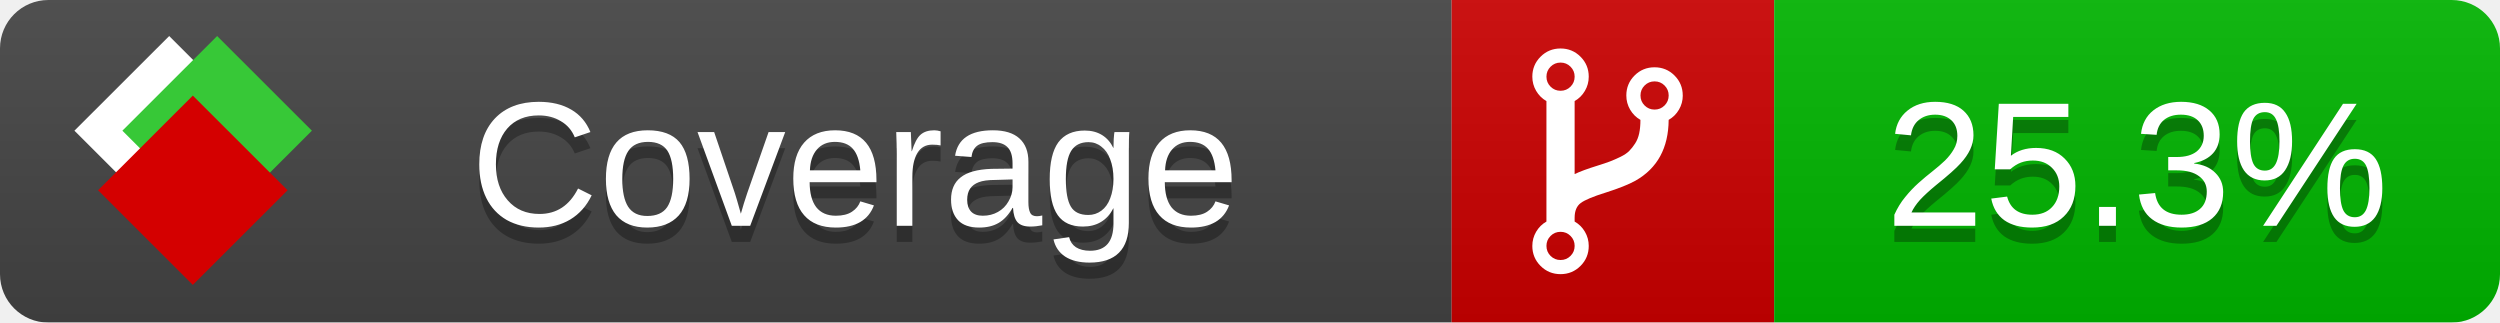
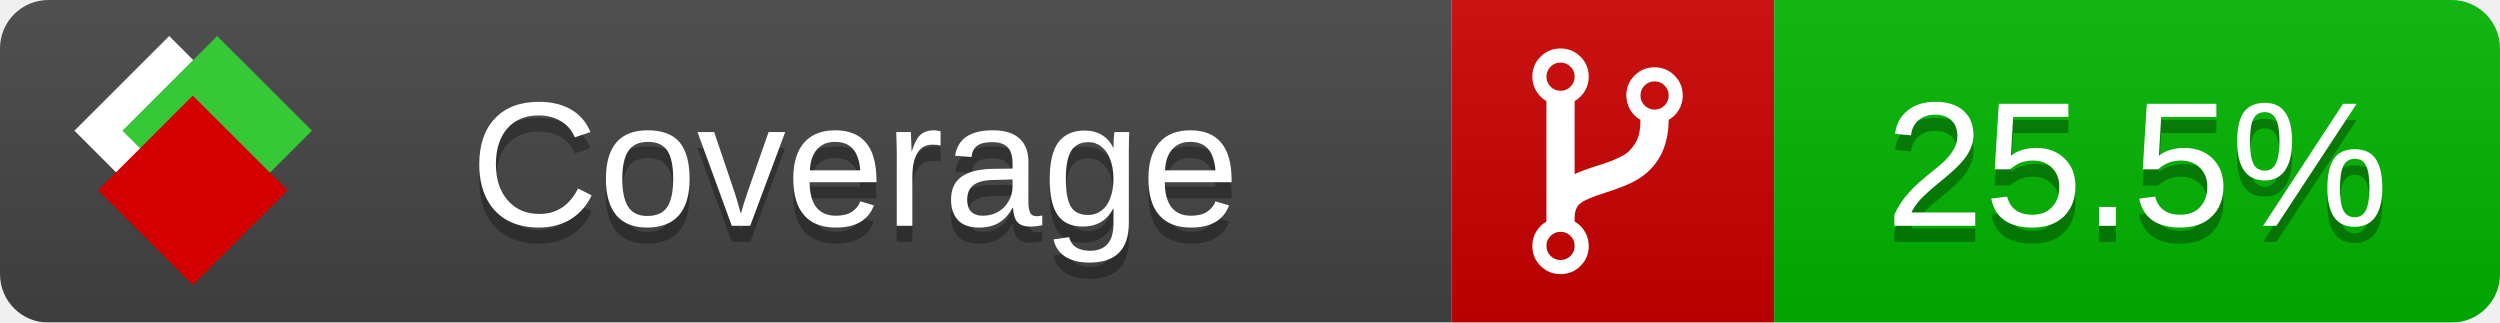
<svg xmlns="http://www.w3.org/2000/svg" xmlns:xlink="http://www.w3.org/1999/xlink" width="155" height="20">
  <style type="text/css">
          
            @keyframes fade1 {
                0% { visibility: visible; opacity: 1; }
               27% { visibility: visible; opacity: 1; }
               33% { visibility: hidden; opacity: 0; }
               60% { visibility: hidden; opacity: 0; }
               66% { visibility: hidden; opacity: 0; }
               93% { visibility: hidden; opacity: 0; }
              100% { visibility: visible; opacity: 1; }
            }
            @keyframes fade2 {
                0% { visibility: hidden; opacity: 0; }
               27% { visibility: hidden; opacity: 0; }
               33% { visibility: visible; opacity: 1; }
               60% { visibility: visible; opacity: 1; }
               66% { visibility: hidden; opacity: 0; }
               93% { visibility: hidden; opacity: 0; }
              100% { visibility: hidden; opacity: 0; }
            }
            @keyframes fade3 {
                0% { visibility: hidden; opacity: 0; }
               27% { visibility: hidden; opacity: 0; }
               33% { visibility: hidden; opacity: 0; }
               60% { visibility: hidden; opacity: 0; }
               66% { visibility: visible; opacity: 1; }
               93% { visibility: visible; opacity: 1; }
              100% { visibility: hidden; opacity: 0; }
            }
            .linecoverage {
                animation-duration: 15s;
                animation-name: fade1;
                animation-iteration-count: infinite;
            }
            .branchcoverage {
                animation-duration: 15s;
                animation-name: fade2;
                animation-iteration-count: infinite;
            }
            .methodcoverage {
                animation-duration: 15s;
                animation-name: fade3;
                animation-iteration-count: infinite;
            }
          
    </style>
  <defs>
    <linearGradient id="gradient" x2="0" y2="100%">
      <stop offset="0" stop-color="#bbb" stop-opacity=".1" />
      <stop offset="1" stop-opacity=".1" />
    </linearGradient>
    <linearGradient id="c">
      <stop offset="0" stop-color="#d40000" />
      <stop offset="1" stop-color="#ff2a2a" />
    </linearGradient>
    <linearGradient id="a">
      <stop offset="0" stop-color="#e0e0de" />
      <stop offset="1" stop-color="#fff" />
    </linearGradient>
    <linearGradient id="b">
      <stop offset="0" stop-color="#37c837" />
      <stop offset="1" stop-color="#217821" />
    </linearGradient>
    <linearGradient xlink:href="#a" id="e" x1="106.44" x2="69.96" y1="-11.96" y2="-46.84" gradientTransform="matrix(-.8426 -.00045 -.00045 -.8426 -94.27 -75.82)" gradientUnits="userSpaceOnUse" />
    <linearGradient xlink:href="#b" id="f" x1="56.19" x2="77.97" y1="-23.45" y2="10.62" gradientTransform="matrix(.8426 .00045 .00045 .8426 94.27 75.82)" gradientUnits="userSpaceOnUse" />
    <linearGradient xlink:href="#c" id="g" x1="79.98" x2="132.9" y1="10.79" y2="10.79" gradientTransform="matrix(.8426 .00045 .00045 .8426 94.27 75.82)" gradientUnits="userSpaceOnUse" />
    <mask id="mask">
      <rect width="155" height="20" rx="3" fill="#fff" />
    </mask>
    <g id="icon" transform="matrix(.04486 0 0 .04481 -.48 -.63)">
      <rect width="52.92" height="52.92" x="-109.72" y="-27.13" fill="url(#e)" transform="rotate(-135)" />
      <rect width="52.92" height="52.92" x="70.19" y="-39.18" fill="url(#f)" transform="rotate(45)" />
      <rect width="52.92" height="52.92" x="80.05" y="-15.74" fill="url(#g)" transform="rotate(45)" />
    </g>
  </defs>
  <g mask="url(#mask)">
    <rect x="0" y="0" width="90" height="20" fill="#444" />
    <rect x="90" y="0" width="20" height="20" fill="#c00" />
    <rect x="110" y="0" width="45" height="20" fill="#00B600" />
    <rect x="0" y="0" width="155" height="20" fill="url(#gradient)" />
  </g>
  <g>
    <path class="" fill="#fff" d="m 97.628,15.247 q 0,-0.364 -0.255,-0.619 -0.255,-0.255 -0.619,-0.255 -0.364,0 -0.619,0.255 -0.255,0.255 -0.255,0.619 0,0.364 0.255,0.619 0.255,0.255 0.619,0.255 0.364,0 0.619,-0.255 0.255,-0.255 0.255,-0.619 z m 0,-10.493 q 0,-0.364 -0.255,-0.619 -0.255,-0.255 -0.619,-0.255 -0.364,0 -0.619,0.255 -0.255,0.255 -0.255,0.619 0,0.364 0.255,0.619 0.255,0.255 0.619,0.255 0.364,0 0.619,-0.255 0.255,-0.255 0.255,-0.619 z m 5.83,1.166 q 0,-0.364 -0.255,-0.619 -0.255,-0.255 -0.619,-0.255 -0.364,0 -0.619,0.255 -0.255,0.255 -0.255,0.619 0,0.364 0.255,0.619 0.255,0.255 0.619,0.255 0.364,0 0.619,-0.255 0.255,-0.255 0.255,-0.619 z m 0.874,0 q 0,0.474 -0.237,0.879 -0.237,0.405 -0.638,0.633 -0.018,2.614 -2.059,3.771 -0.619,0.346 -1.849,0.738 -1.166,0.364 -1.544,0.647 -0.378,0.282 -0.378,0.911 l 0,0.237 q 0.401,0.228 0.638,0.633 0.237,0.405 0.237,0.879 0,0.729 -0.51,1.239 -0.51,0.51 -1.239,0.51 -0.729,0 -1.239,-0.51 -0.51,-0.51 -0.51,-1.239 0,-0.474 0.237,-0.879 0.237,-0.405 0.638,-0.633 l 0,-7.469 q -0.401,-0.228 -0.638,-0.633 -0.237,-0.405 -0.237,-0.879 0,-0.729 0.51,-1.239 0.51,-0.51 1.239,-0.51 0.729,0 1.239,0.51 0.51,0.51 0.51,1.239 0,0.474 -0.237,0.879 -0.237,0.405 -0.638,0.633 l 0,4.527 q 0.492,-0.237 1.403,-0.519 0.501,-0.155 0.797,-0.269 0.296,-0.114 0.642,-0.282 0.346,-0.169 0.537,-0.36 0.191,-0.191 0.369,-0.465 0.178,-0.273 0.255,-0.633 0.077,-0.36 0.077,-0.833 -0.401,-0.228 -0.638,-0.633 -0.237,-0.405 -0.237,-0.879 0,-0.729 0.51,-1.239 0.51,-0.51 1.239,-0.51 0.729,0 1.239,0.51 0.51,0.51 0.51,1.239 z" />
  </g>
  <g fill="#fff" text-anchor="middle" font-family="Verdana,Arial,Geneva,sans-serif" font-size="11">
    <a xlink:href="https://github.com/danielpalme/ReportGenerator" target="_top">
      <use xlink:href="#icon" transform="translate(3,1) scale(3.5)" />
    </a>
    <text x="53" y="15" fill="#010101" fill-opacity=".3">Coverage</text>
    <text x="53" y="14" fill="#fff">Coverage</text>
-     <text class="" x="132.5" y="15" fill="#010101" fill-opacity=".3">25.3%</text>
-     <text class="" x="132.5" y="14">25.3%</text>
+     <text class="" x="132.5" y="15" fill="#010101" fill-opacity=".3">25.5%</text>
+     <text class="" x="132.5" y="14">25.5%</text>
  </g>
  <g>
    <rect class="" x="90" y="0" width="65" height="20" fill-opacity="0" />
  </g>
</svg>
